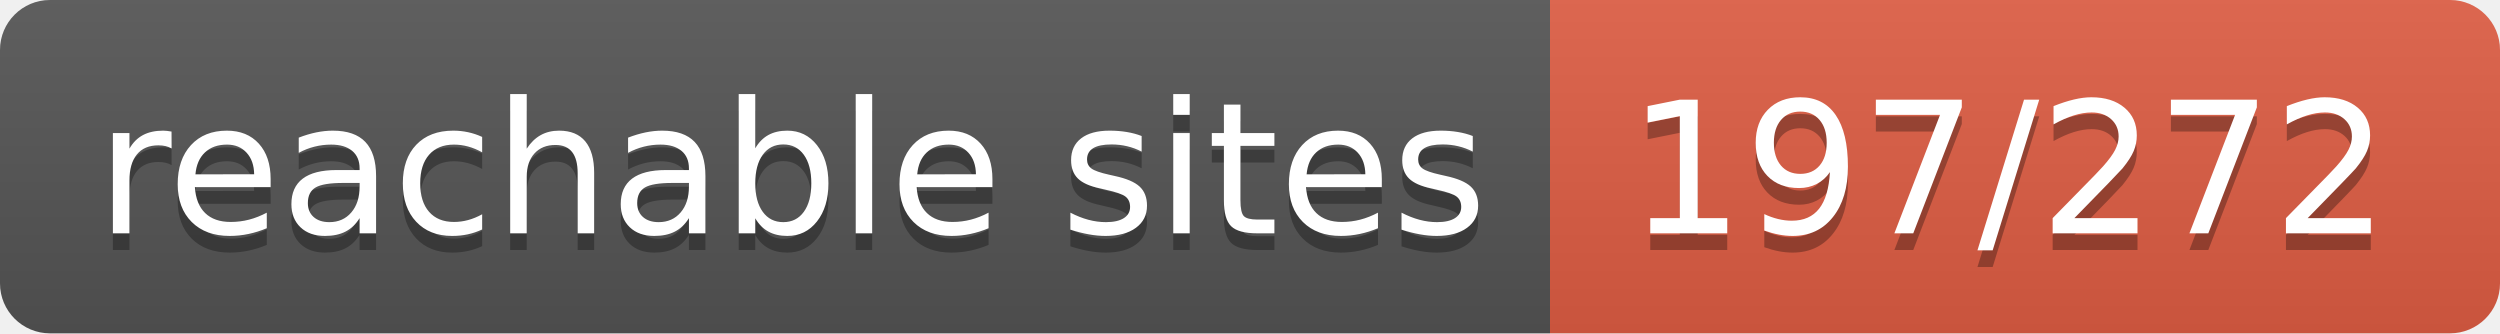
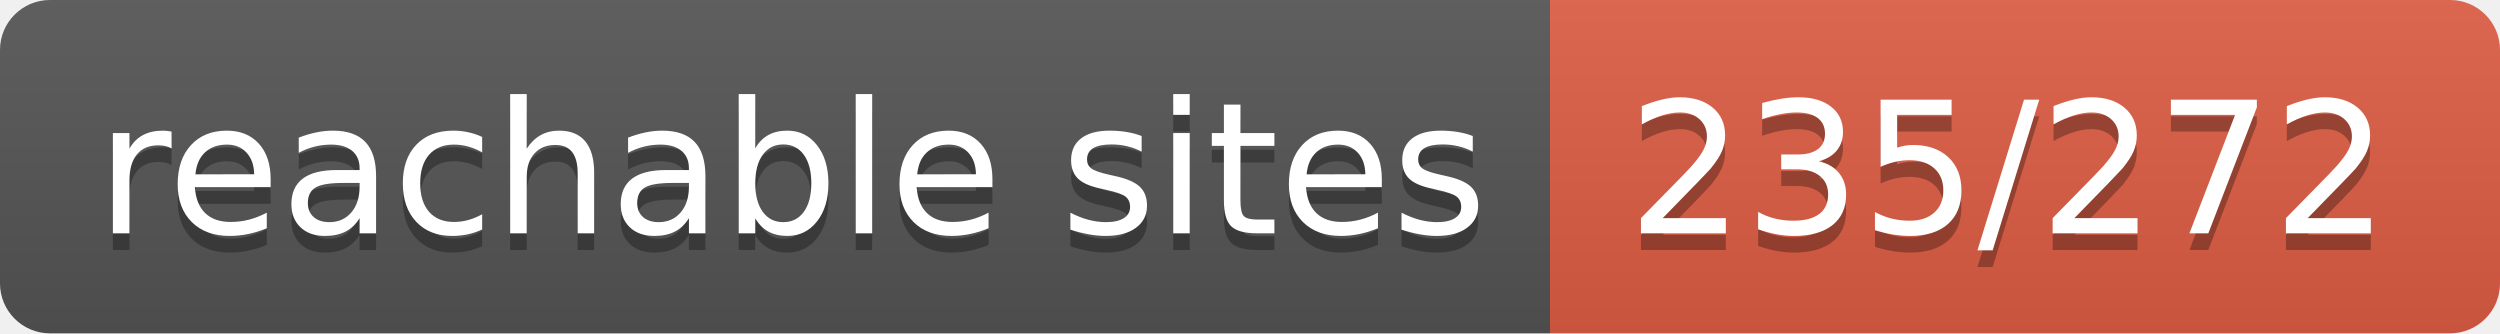
- <svg xmlns="http://www.w3.org/2000/svg" width="150" height="20" role="img" aria-label="reachable sites: 197/272">
+ <svg xmlns="http://www.w3.org/2000/svg" width="150" height="20" role="img" aria-label="reachable sites: 235/272">
  <linearGradient id="s" x2="0" y2="100%">
    <stop offset="0" stop-color="#bbb" stop-opacity=".1" />
    <stop offset="1" stop-opacity=".1" />
  </linearGradient>
  <clipPath id="r">
    <rect width="150" height="20" rx="3" fill="#fff" />
  </clipPath>
  <g clip-path="url(#r)">
    <rect width="93" height="20" fill="#555" />
    <rect x="93" width="57" height="20" fill="#e05d44" />
    <rect width="150" height="20" fill="url(#s)" />
  </g>
  <g fill="#fff" text-anchor="middle" font-family="Verdana,Geneva,DejaVu Sans,sans-serif" text-rendering="geometricPrecision" font-size="110">
    <text aria-hidden="true" x="475" y="150" fill="#010101" fill-opacity=".3" transform="scale(.1)" textLength="830">reachable sites</text>
    <text x="475" y="140" transform="scale(.1)" fill="#fff" textLength="830">reachable sites</text>
-     <text aria-hidden="true" x="1205" y="150" fill="#010101" fill-opacity=".3" transform="scale(.1)" textLength="470">197/272</text>
-     <text x="1205" y="140" transform="scale(.1)" fill="#fff" textLength="470">197/272</text>
+     <text aria-hidden="true" x="1205" y="150" fill="#010101" fill-opacity=".3" transform="scale(.1)" textLength="470">235/272</text>
+     <text x="1205" y="140" transform="scale(.1)" fill="#fff" textLength="470">235/272</text>
  </g>
</svg>
